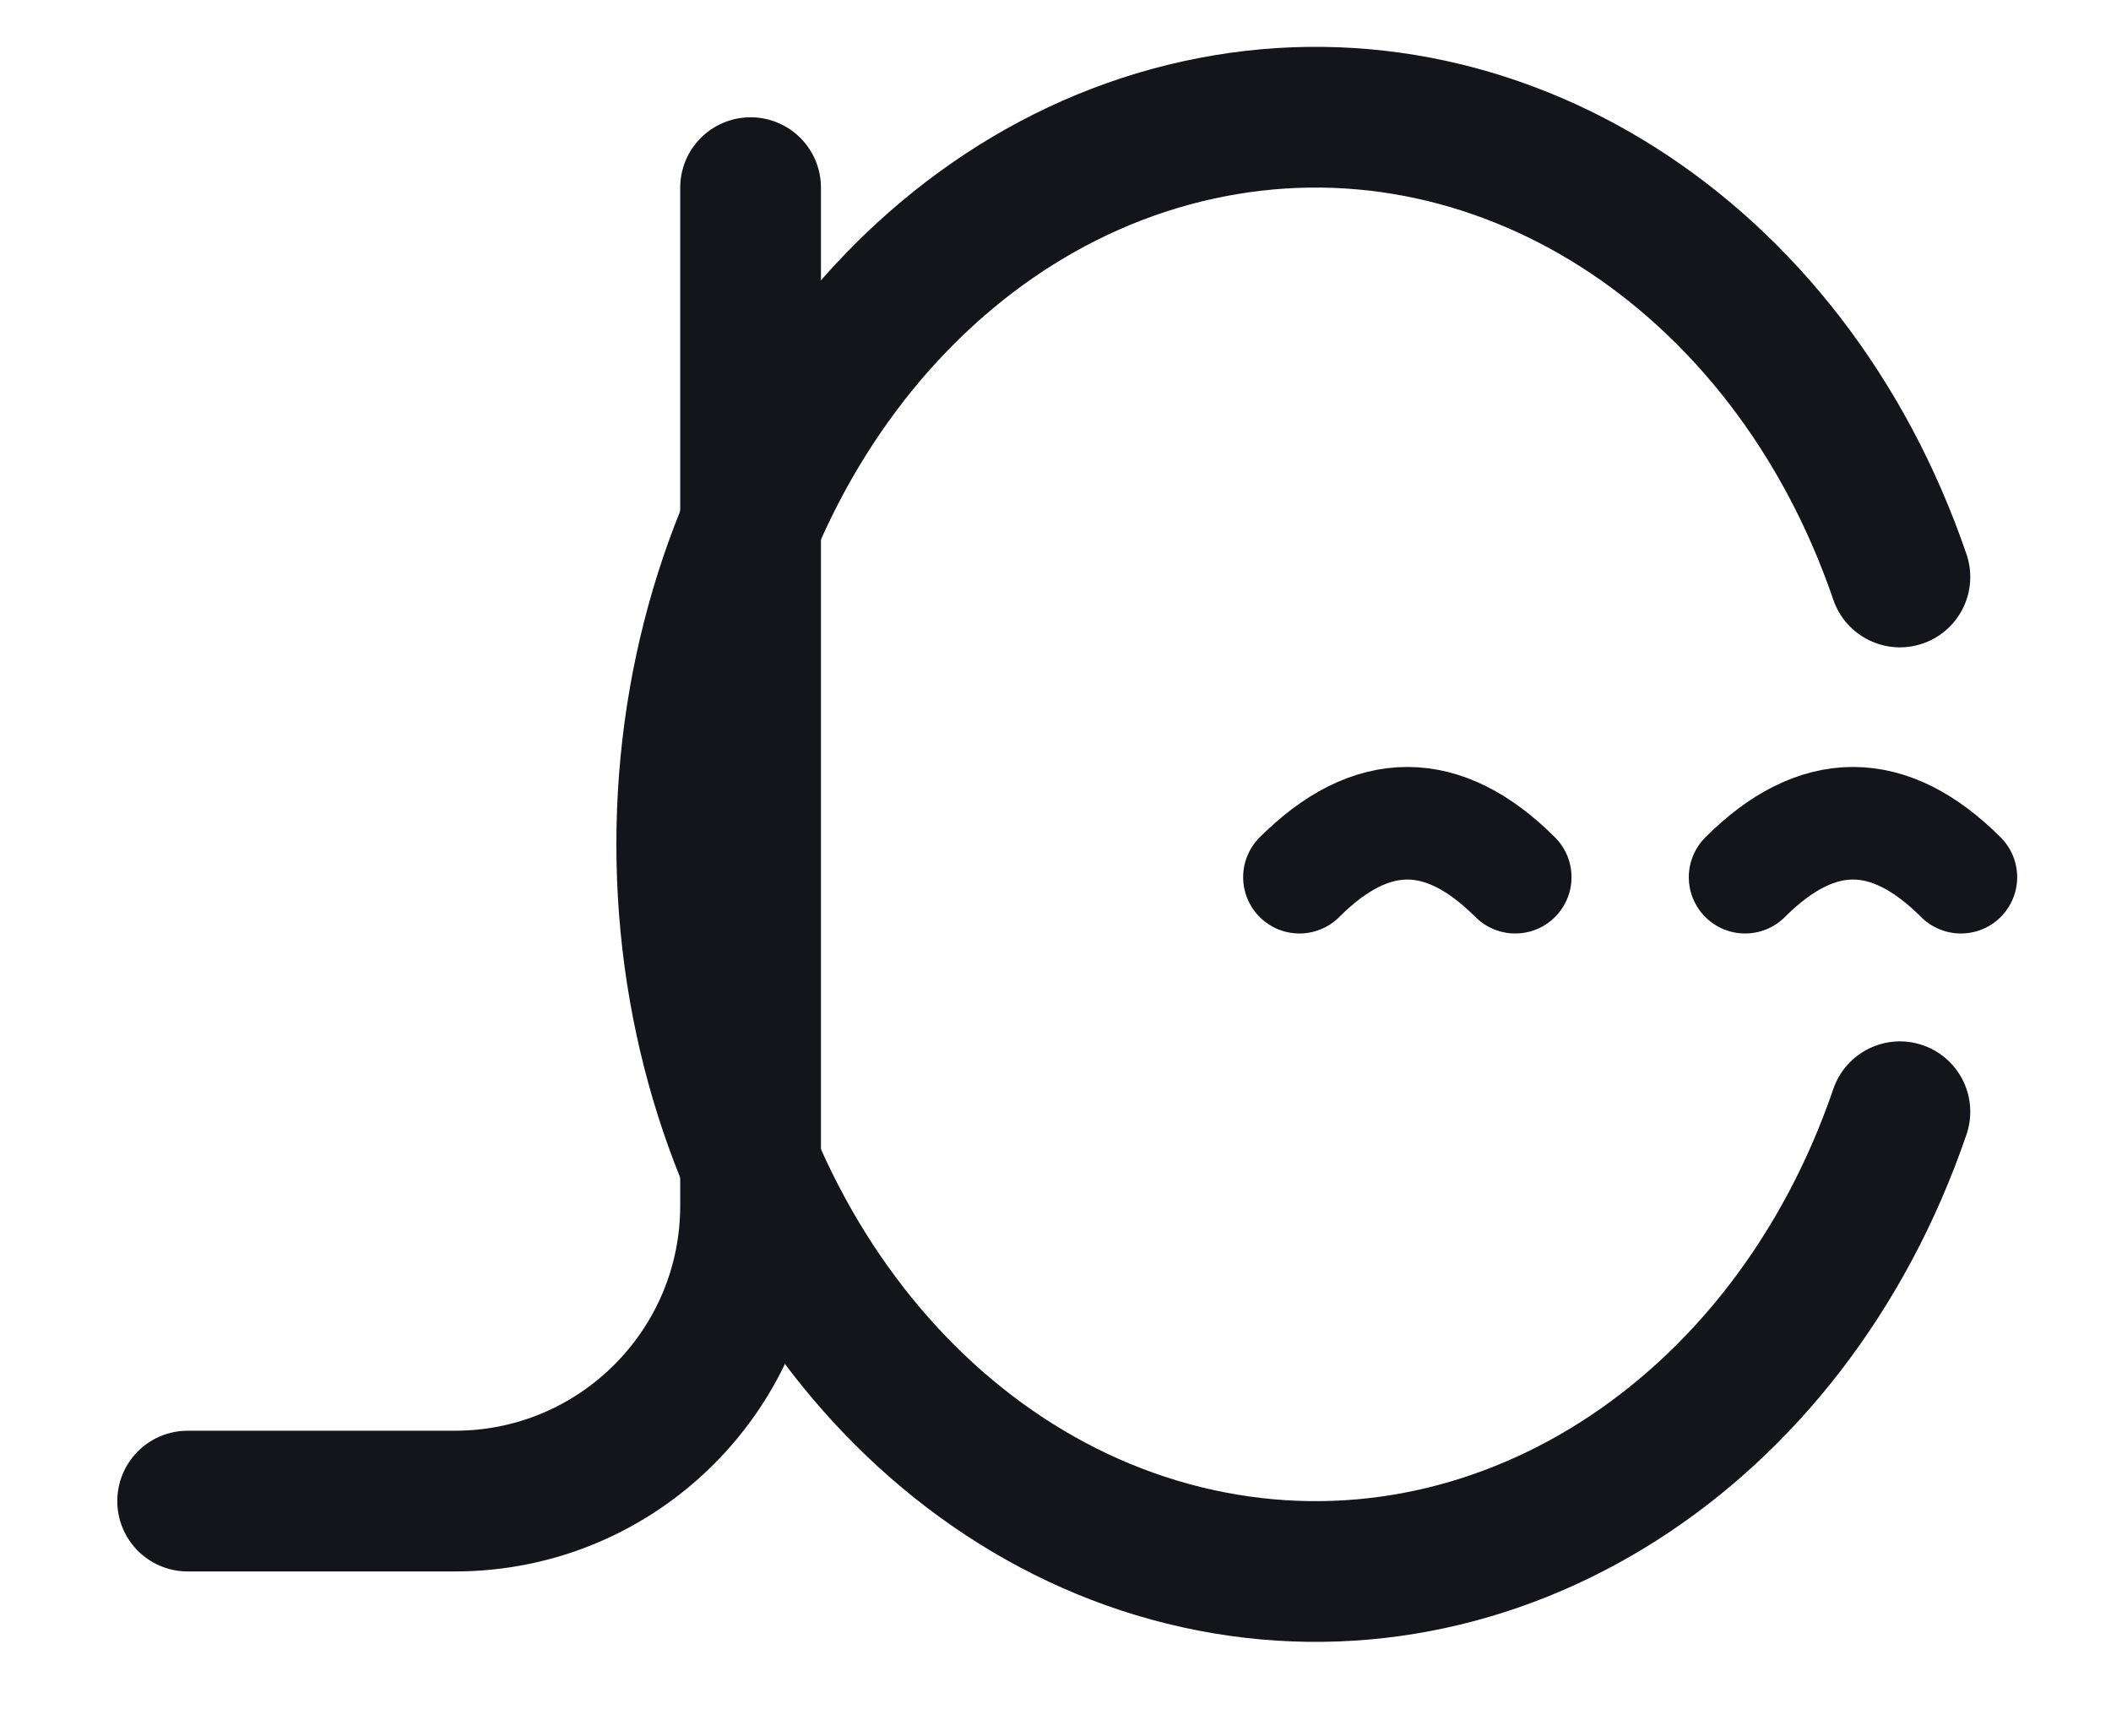
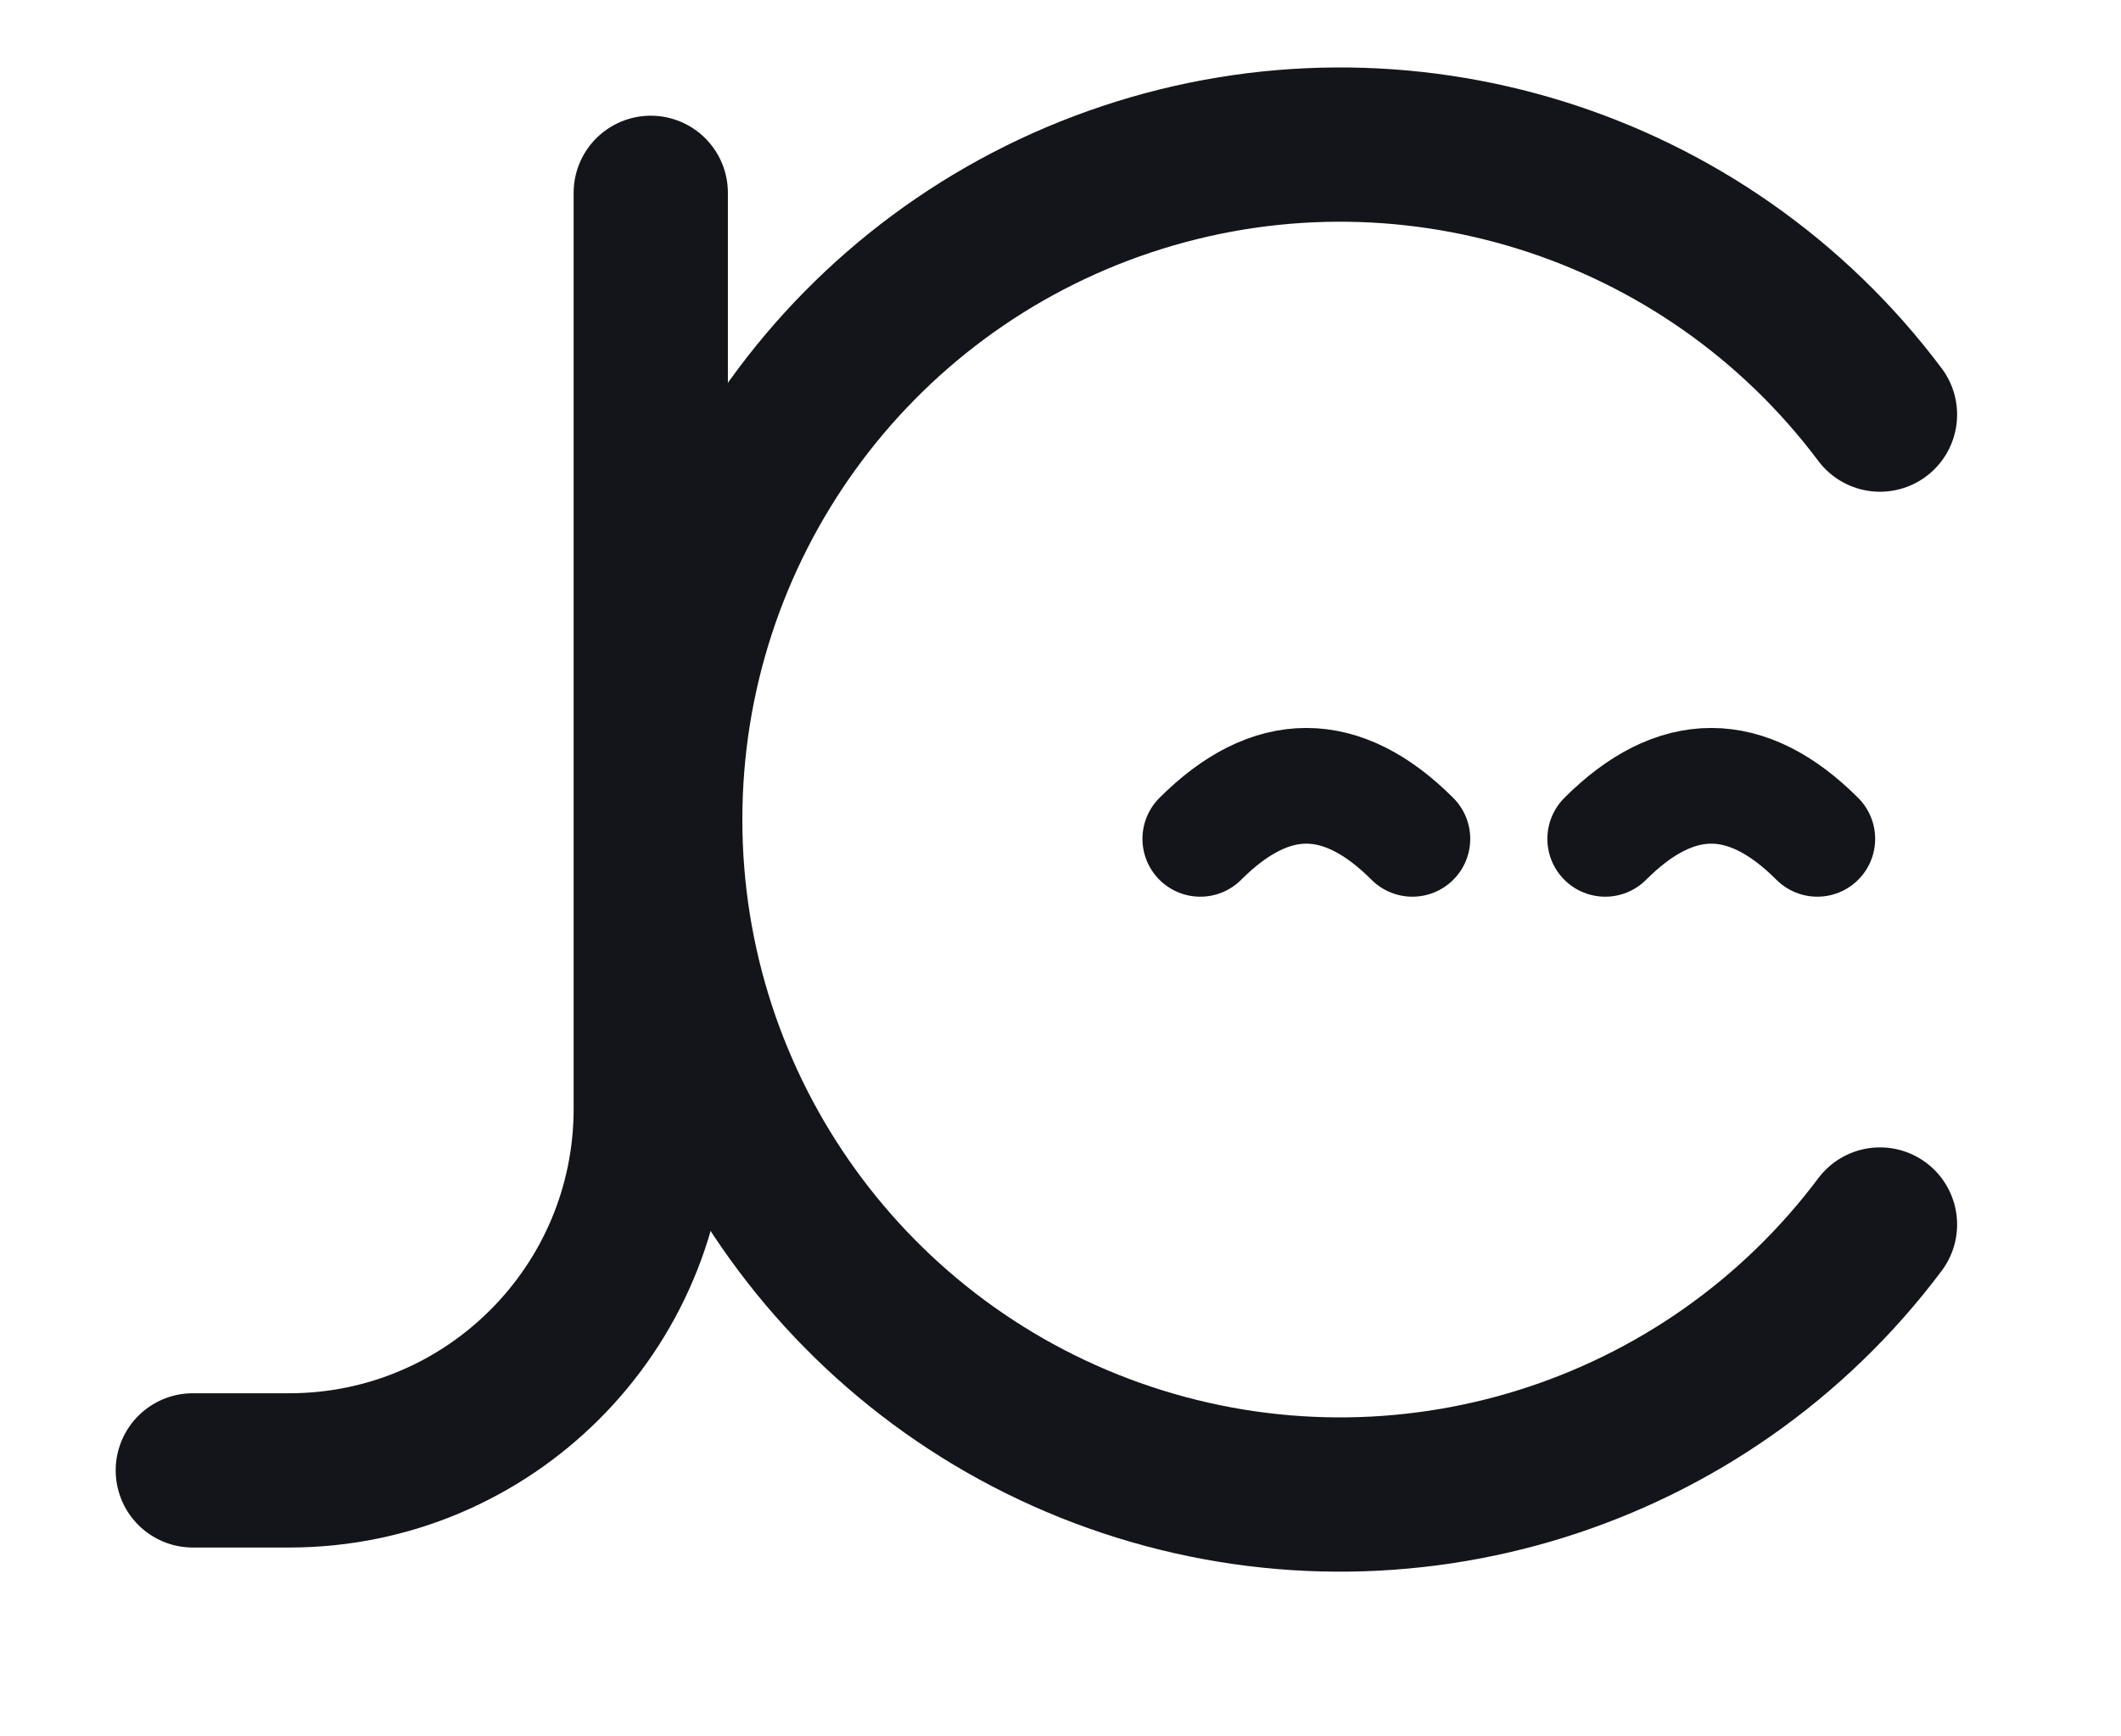
- <svg xmlns="http://www.w3.org/2000/svg" viewBox="-2.5 -2.5 45 37" width="450" height="370" role="img" aria-label="JC monogram">
+ <svg xmlns="http://www.w3.org/2000/svg" viewBox="0 0 44 36" width="440" height="360" role="img" aria-label="JC monogram">
  <g fill="none" stroke="#14151A" stroke-linecap="round" stroke-linejoin="round">
-     <path d="M13.5 1.5 V23.2 A6.3 6.3 0 0 1 7.2 29.5 H1.5" stroke-width="3" />
-     <path d="M38 21.2 A13.4 15.5 0 1 1 38 9.8" stroke-width="3" />
-     <path d="M25.2 16.2 Q27.5 13.9 29.8 16.2" stroke-width="2.4" />
-     <path d="M34.7 16.2 Q37.0 13.9 39.3 16.2" stroke-width="2.4" />
+     <path d="M39 25.4 A14 14 0 1 1 39 8.6" stroke-width="3.2" />
+     <path d="M13.5 4 V23 A7.5 7.5 0 0 1 6 30.5 H4" stroke-width="3.2" />
+     <path d="M24.9 17.4 Q27.1 15.2 29.3 17.4" stroke-width="2.4" />
+     <path d="M33.3 17.4 Q35.5 15.2 37.7 17.4" stroke-width="2.4" />
  </g>
</svg>
